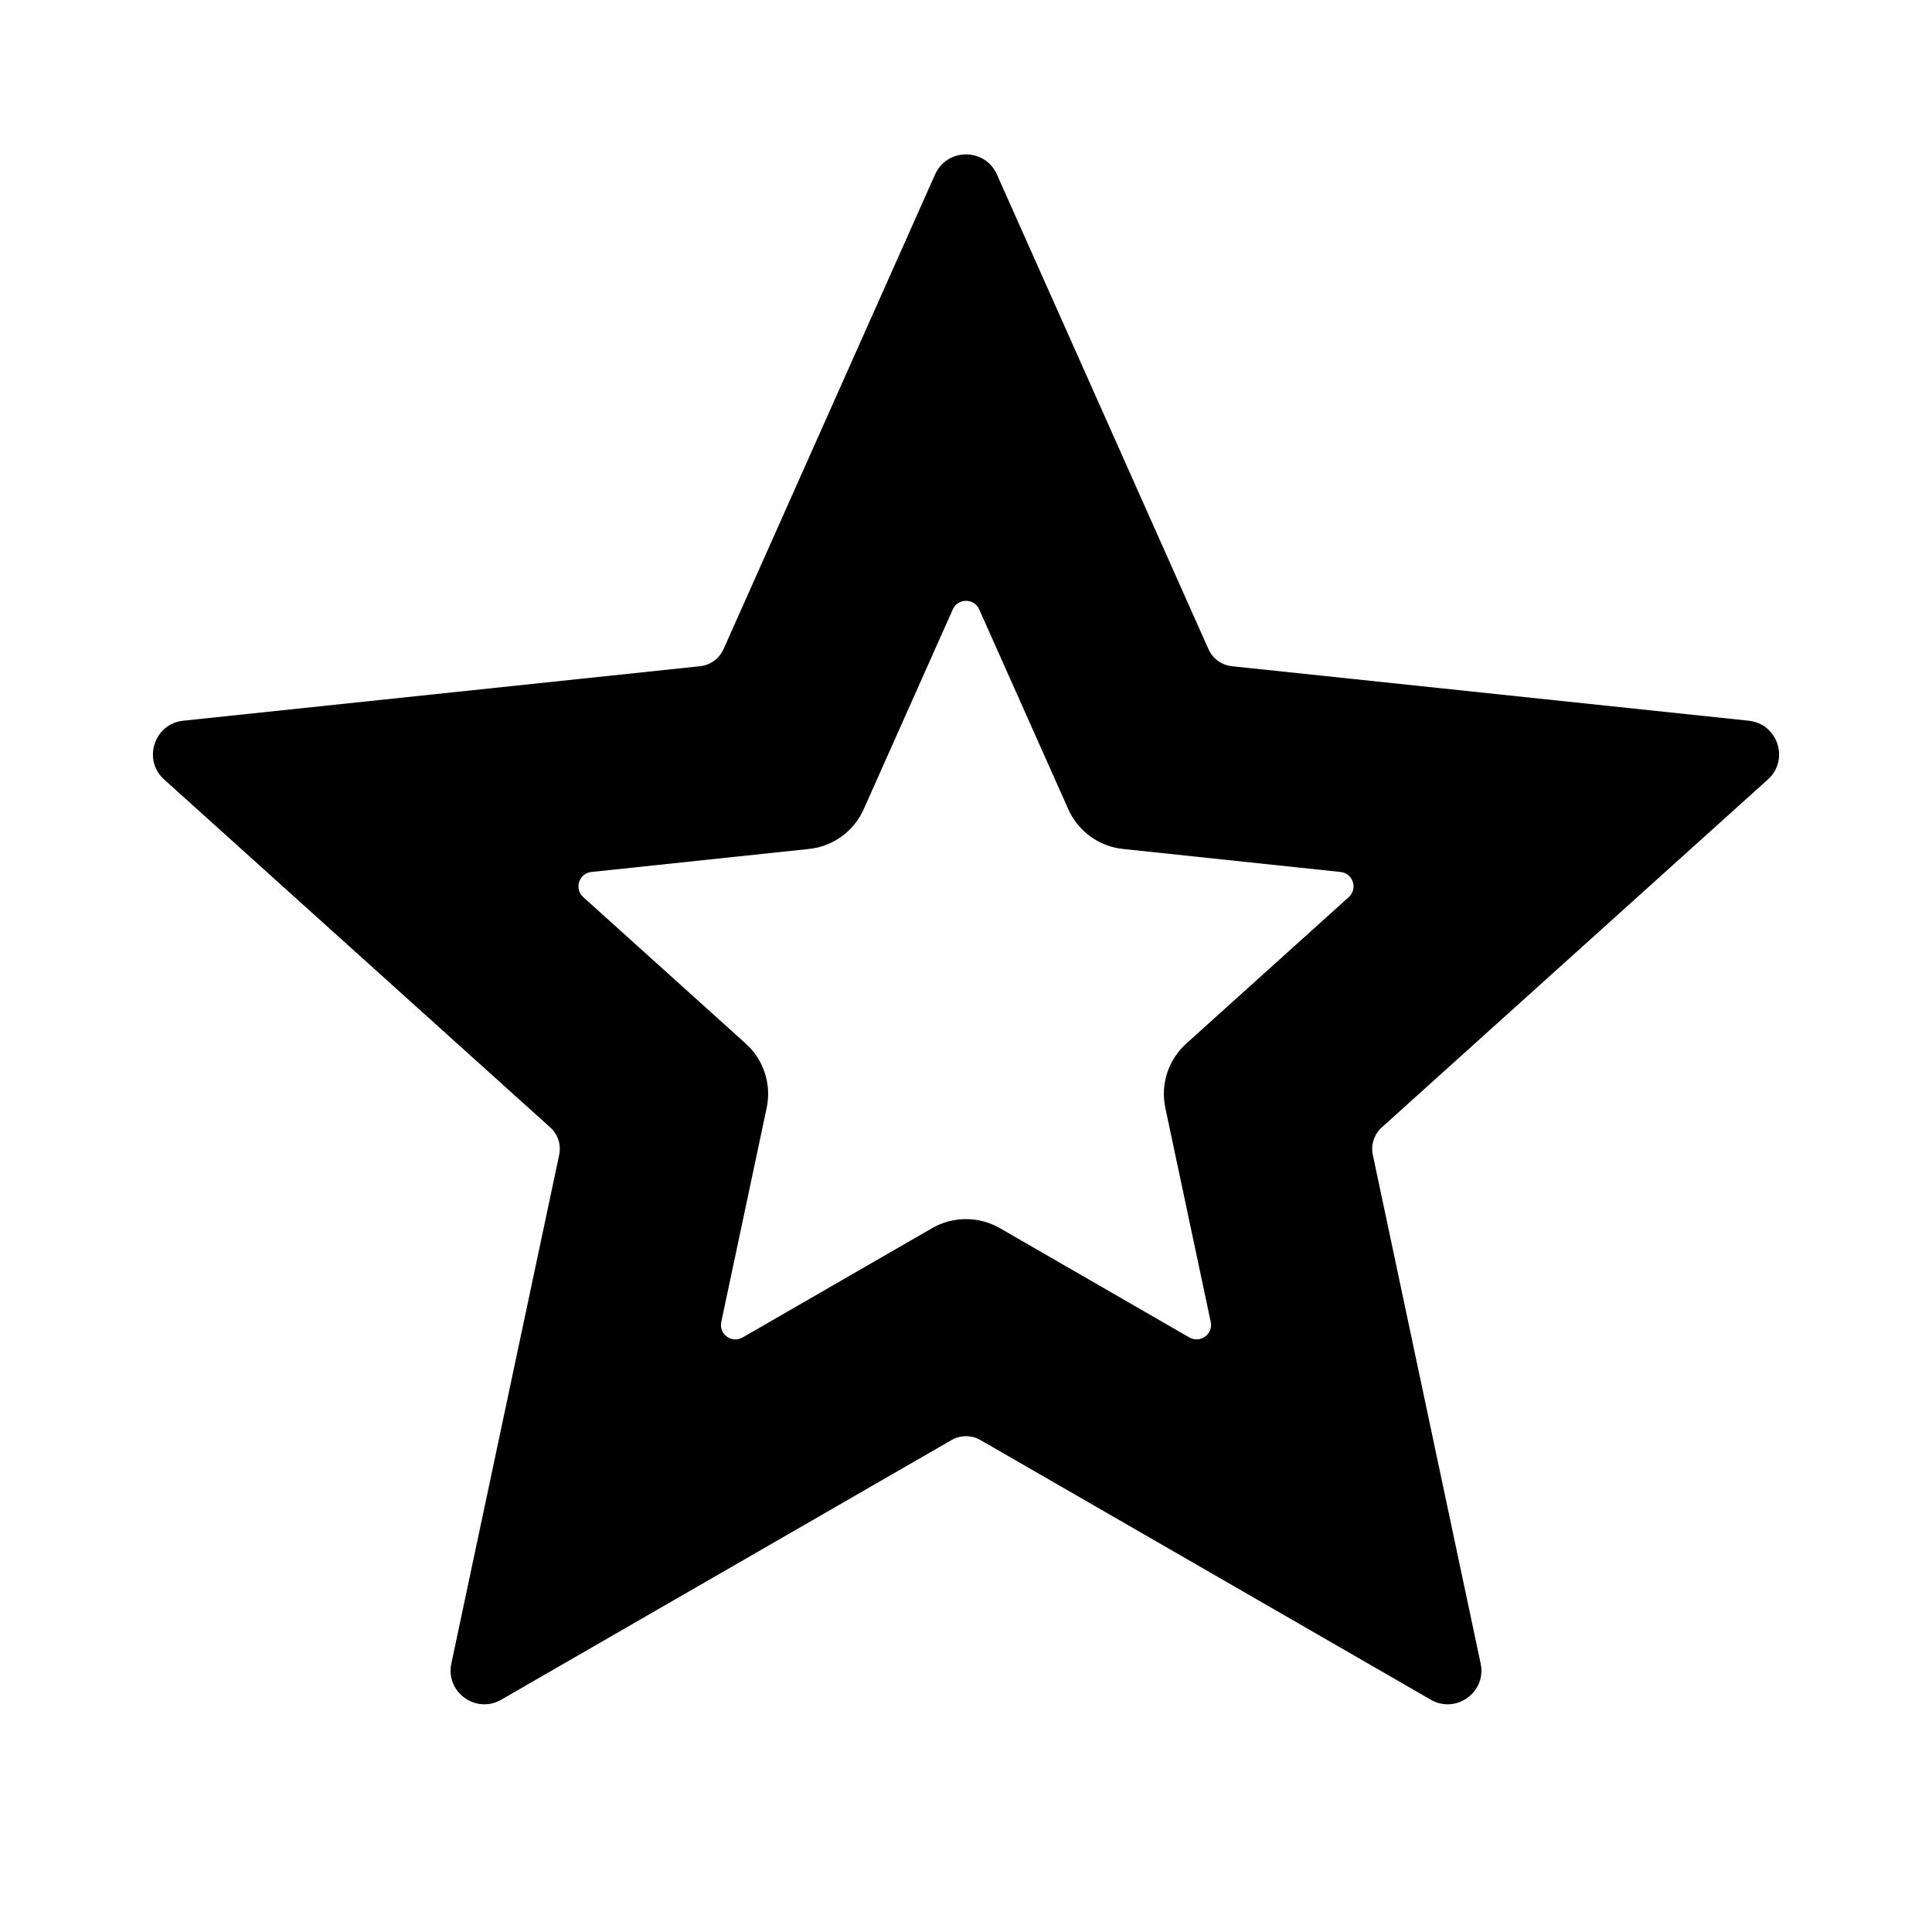
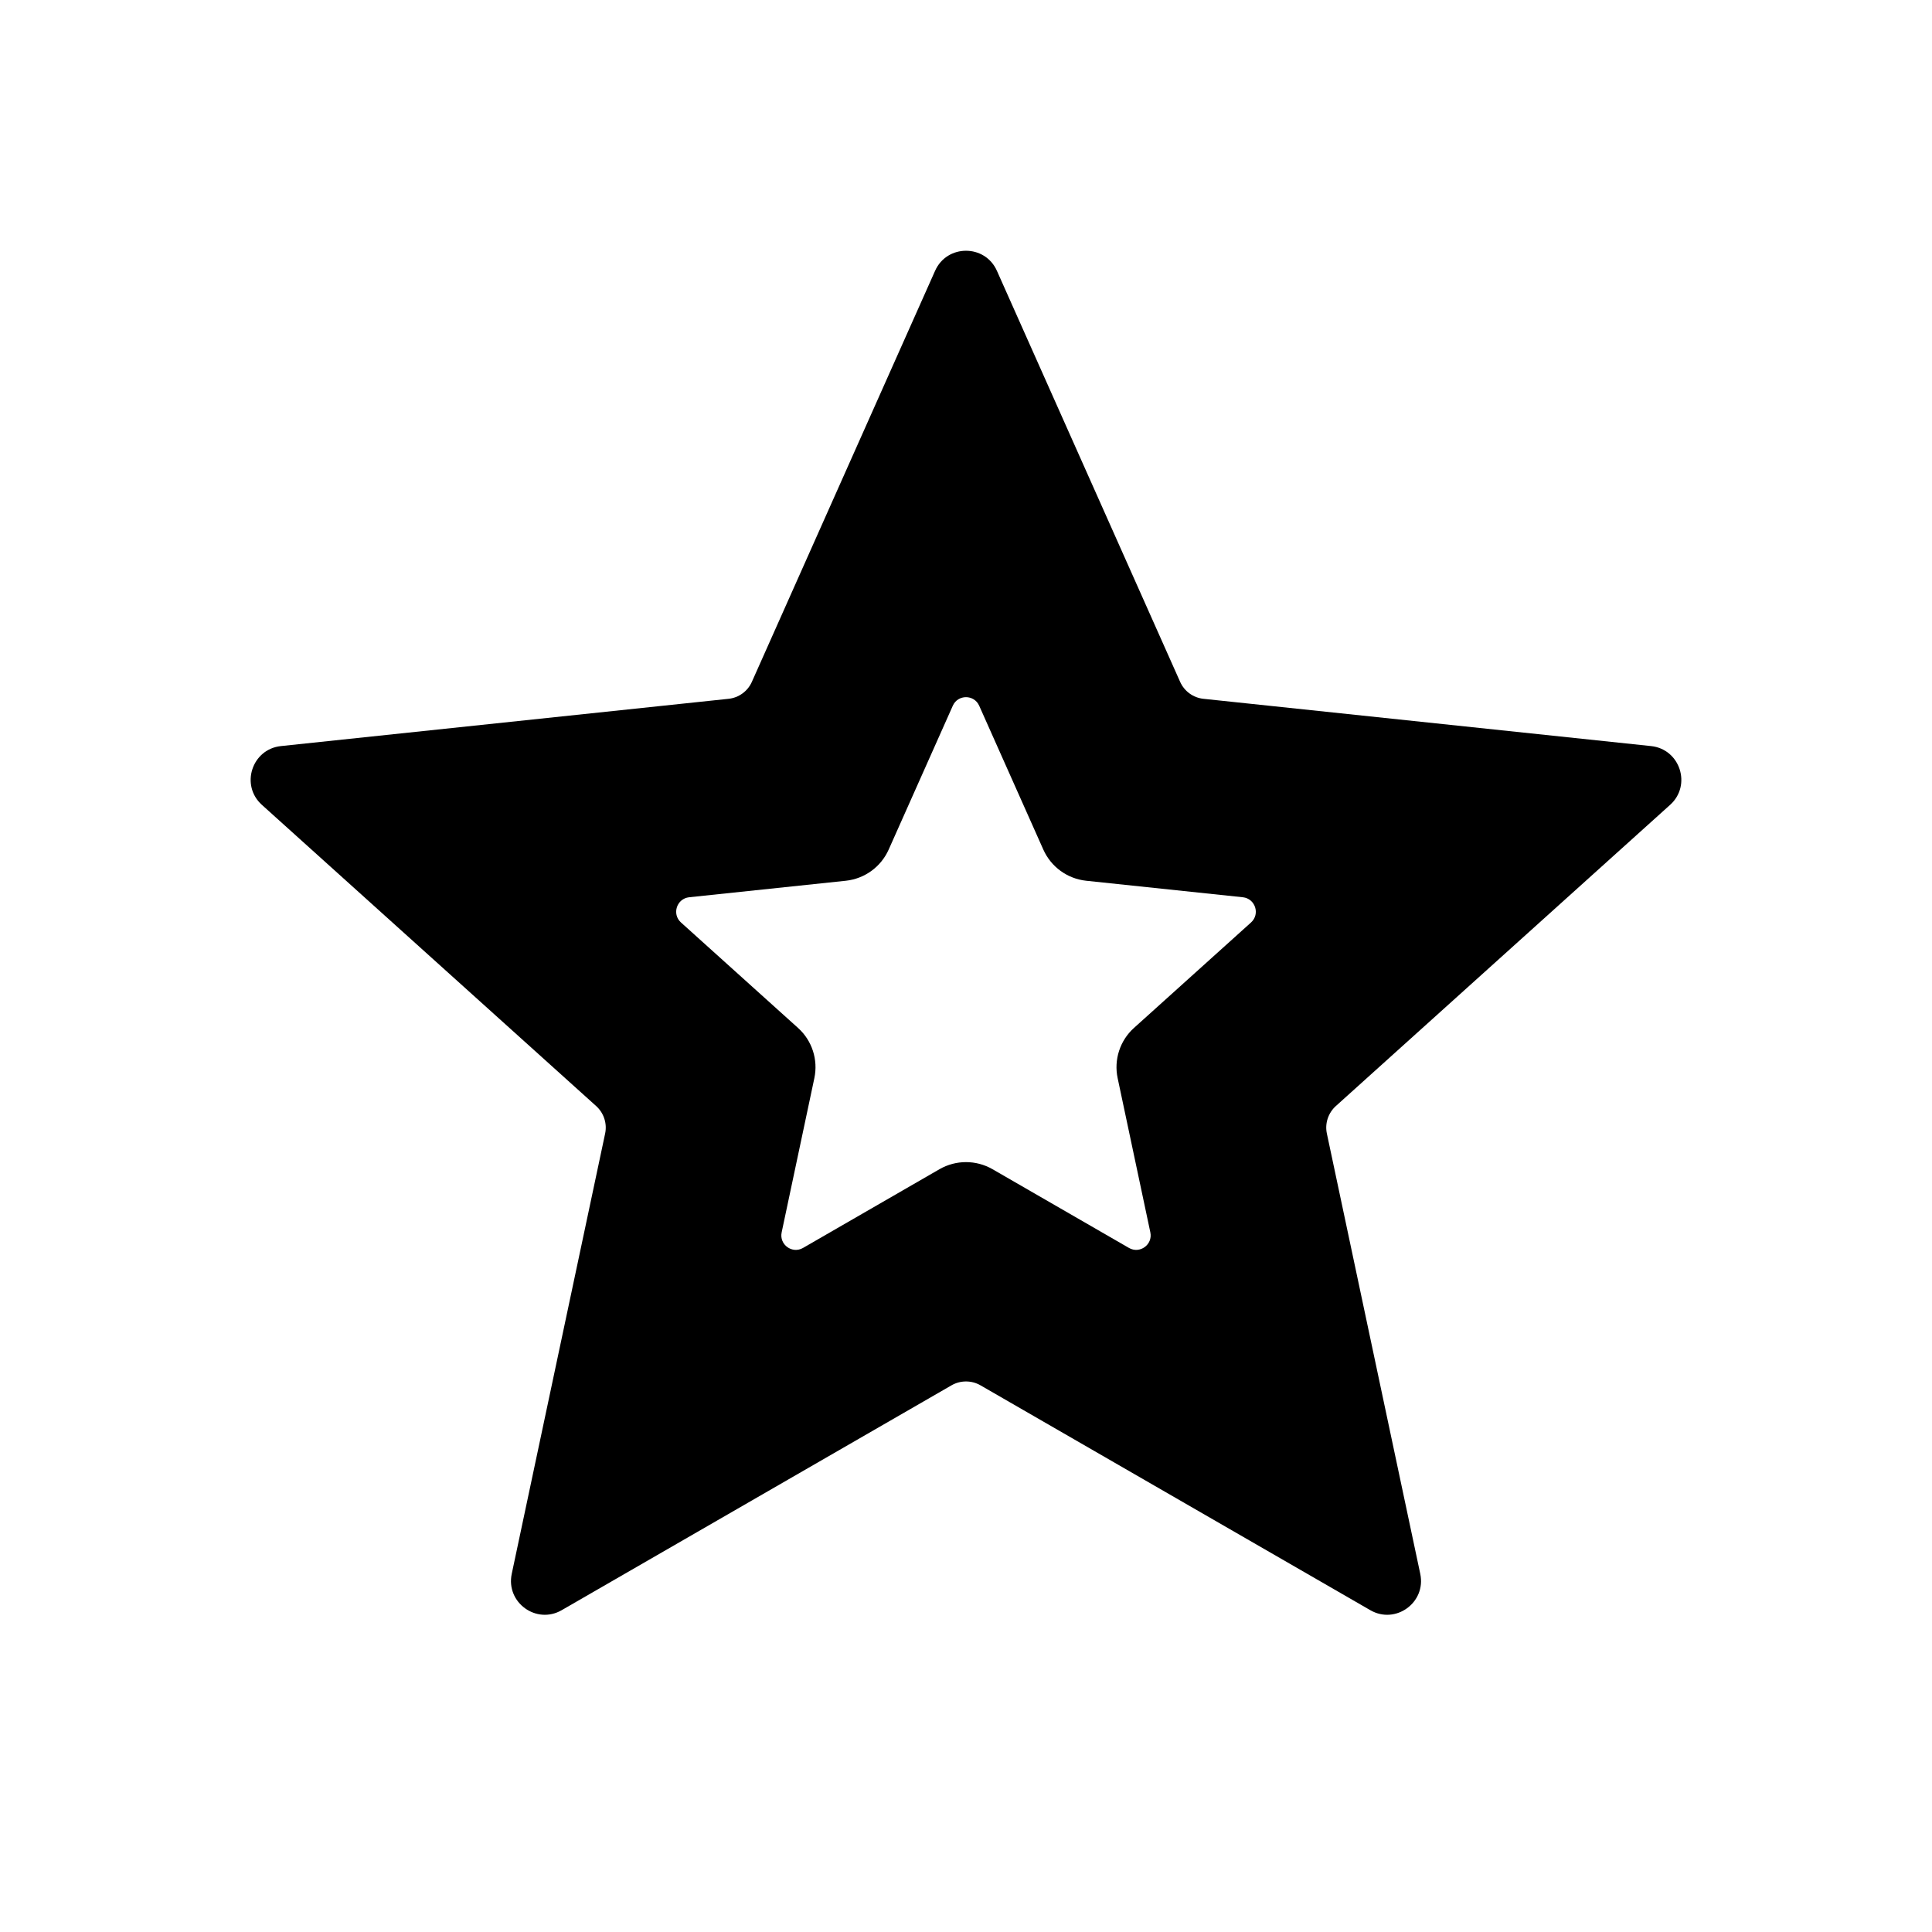
<svg xmlns="http://www.w3.org/2000/svg" width="20" height="20" viewBox="0 0 24 24">
-   <path fill="currentColor" d="M12.384 2.167L15.012 8.064C15.065 8.182 15.175 8.262 15.303 8.276L21.724 8.953C22.086 8.992 22.231 9.44 21.961 9.683L17.165 14.005C17.069 14.091 17.027 14.222 17.054 14.348L18.393 20.664C18.469 21.019 18.088 21.296 17.773 21.114L12.18 17.889C12.069 17.825 11.931 17.825 11.82 17.889L6.227 21.114C5.912 21.296 5.531 21.019 5.607 20.664L6.946 14.348C6.973 14.222 6.931 14.091 6.835 14.005L2.039 9.683C1.769 9.44 1.914 8.992 2.276 8.953L8.697 8.276C8.825 8.262 8.935 8.182 8.988 8.064L11.616 2.167C11.764 1.835 12.236 1.835 12.384 2.167ZM10.05 10.546L7.347 10.832C7.192 10.848 7.13 11.04 7.245 11.144L9.264 12.964C9.487 13.165 9.586 13.469 9.524 13.762L8.96 16.421C8.927 16.574 9.091 16.692 9.226 16.614L11.58 15.256C11.84 15.107 12.16 15.107 12.42 15.256L14.774 16.614C14.909 16.692 15.073 16.574 15.04 16.421L14.476 13.762C14.414 13.469 14.513 13.165 14.736 12.964L16.755 11.144C16.87 11.04 16.808 10.848 16.653 10.832L13.95 10.546C13.652 10.515 13.393 10.327 13.271 10.053L12.164 7.57C12.101 7.428 11.899 7.428 11.836 7.57L10.729 10.053C10.607 10.327 10.348 10.515 10.05 10.546Z" />
+   <path fill="currentColor" d="M12.384 3.364L14.66 8.47C14.712 8.587 14.823 8.668 14.951 8.681L20.51 9.268C20.871 9.306 21.017 9.755 20.747 9.998L16.594 13.74C16.499 13.826 16.456 13.957 16.483 14.082L17.643 19.551C17.718 19.907 17.337 20.184 17.022 20.002L12.18 17.209C12.069 17.145 11.931 17.145 11.82 17.209L6.978 20.002C6.663 20.184 6.282 19.907 6.357 19.551L7.517 14.082C7.544 13.957 7.501 13.826 7.406 13.74L3.253 9.998C2.983 9.755 3.129 9.306 3.49 9.268L9.049 8.681C9.177 8.668 9.288 8.587 9.34 8.47L11.616 3.364C11.764 3.032 12.236 3.032 12.384 3.364ZM10.507 10.941L8.561 11.146C8.406 11.163 8.344 11.355 8.459 11.459L9.913 12.769C10.088 12.926 10.165 13.165 10.116 13.394L9.71 15.309C9.678 15.461 9.841 15.58 9.976 15.502L11.671 14.524C11.875 14.407 12.125 14.407 12.329 14.524L14.024 15.502C14.159 15.58 14.322 15.461 14.29 15.309L13.884 13.394C13.835 13.165 13.912 12.926 14.087 12.769L15.541 11.459C15.656 11.355 15.594 11.163 15.439 11.146L13.493 10.941C13.259 10.916 13.057 10.769 12.961 10.555L12.164 8.767C12.101 8.625 11.899 8.625 11.836 8.767L11.039 10.555C10.943 10.769 10.741 10.916 10.507 10.941Z" />
</svg>
